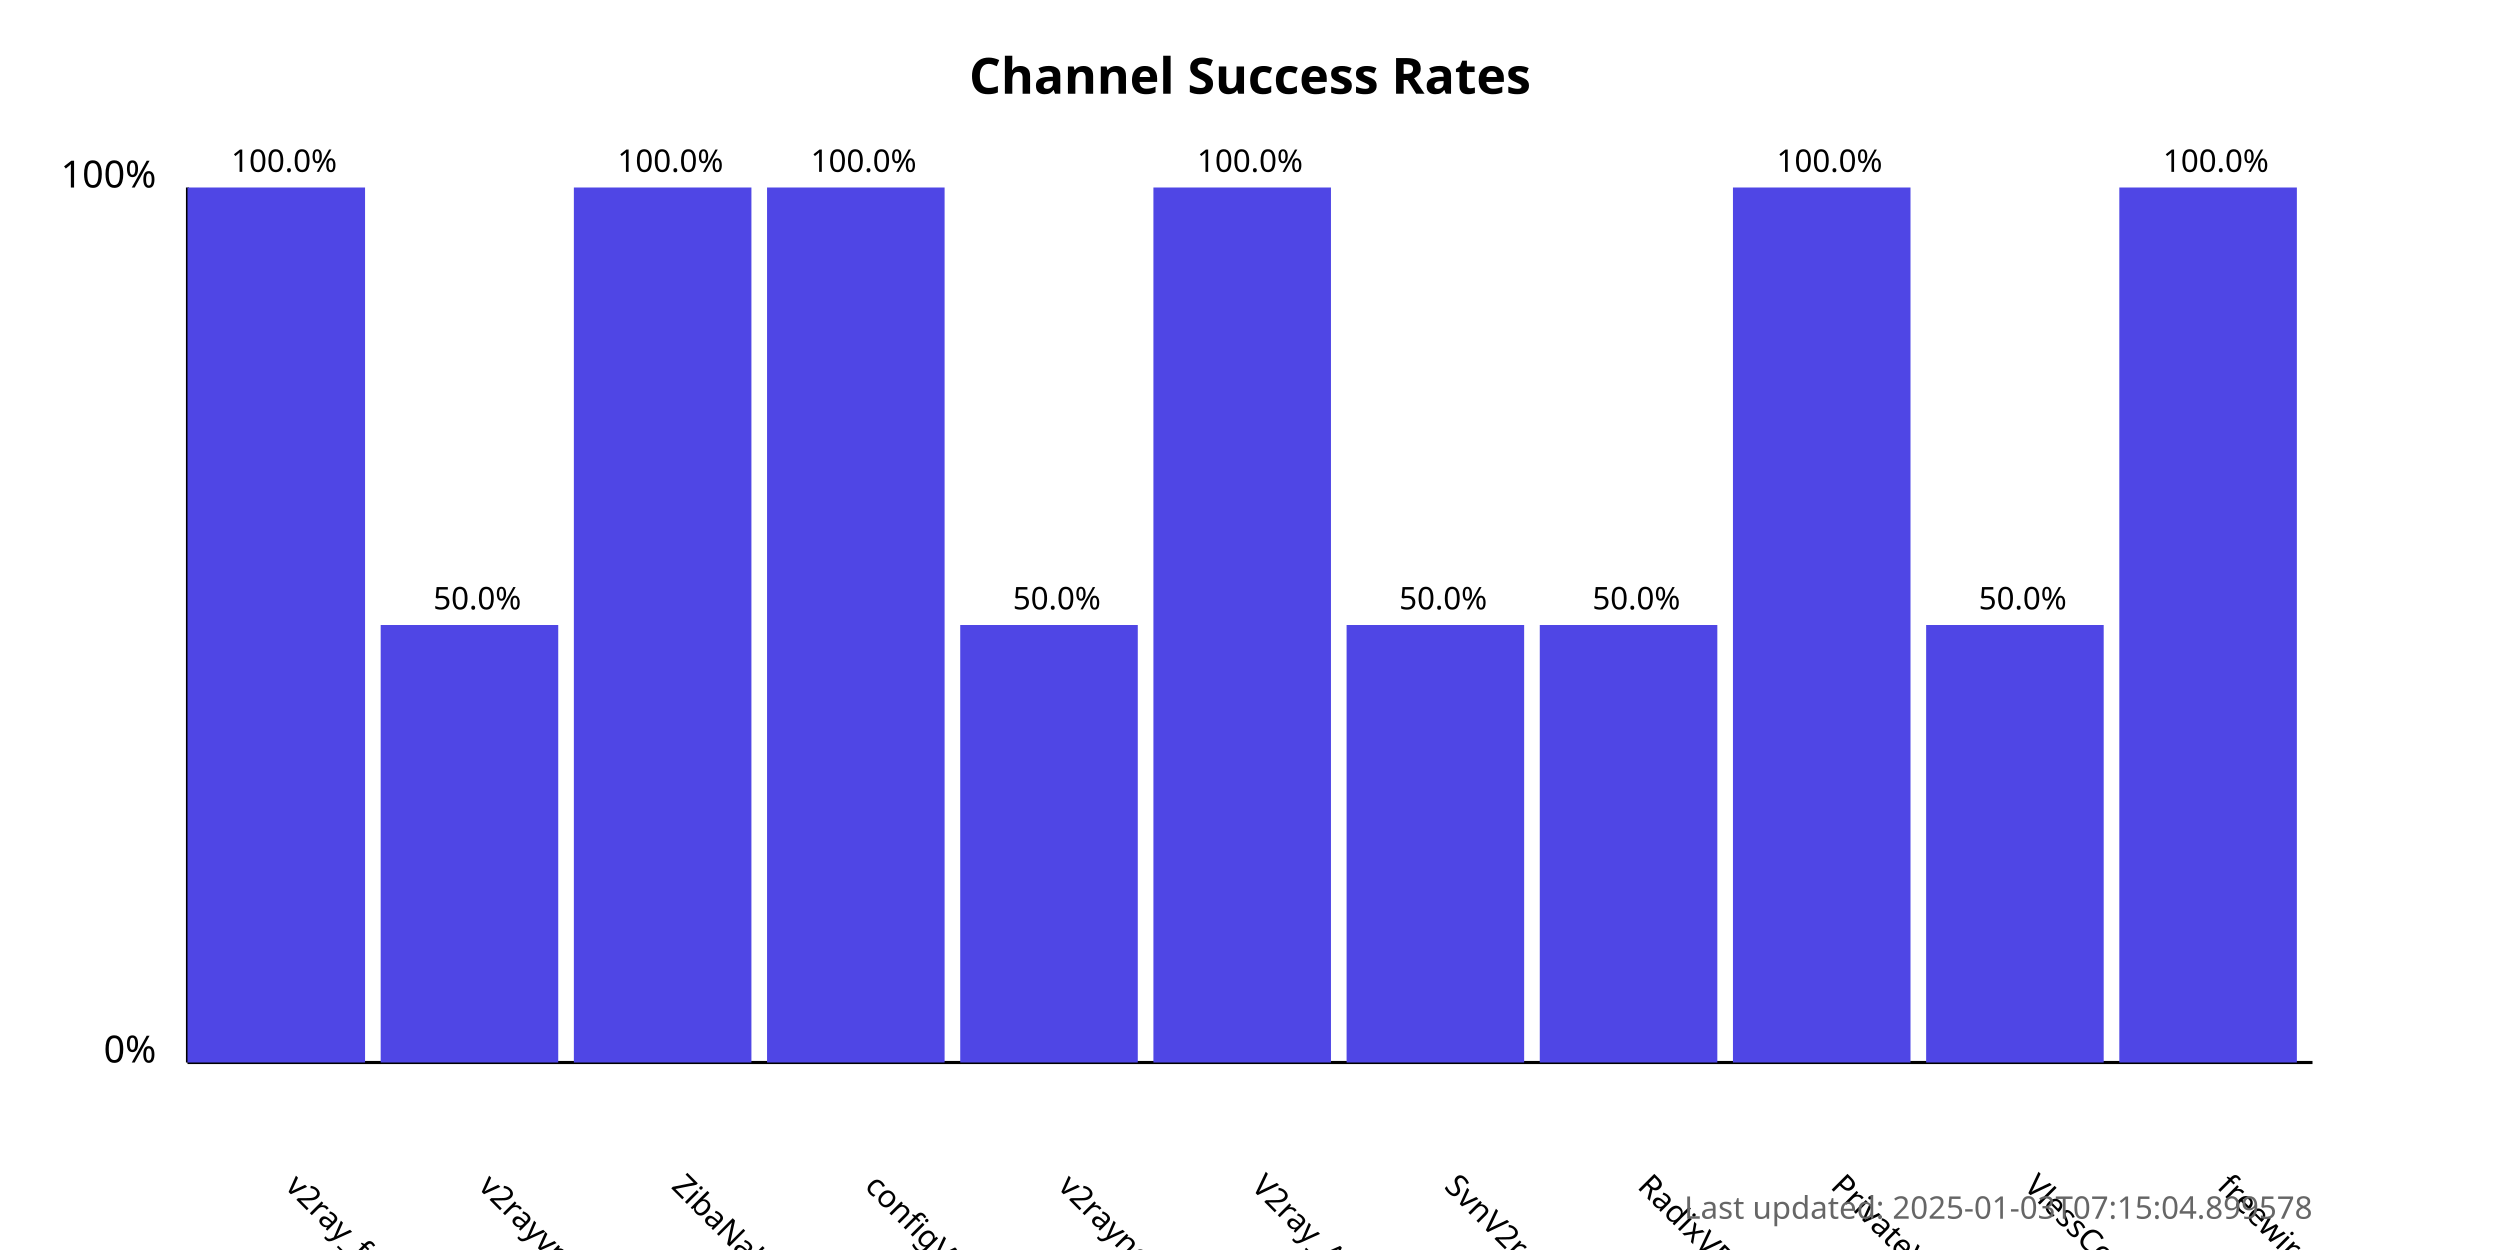
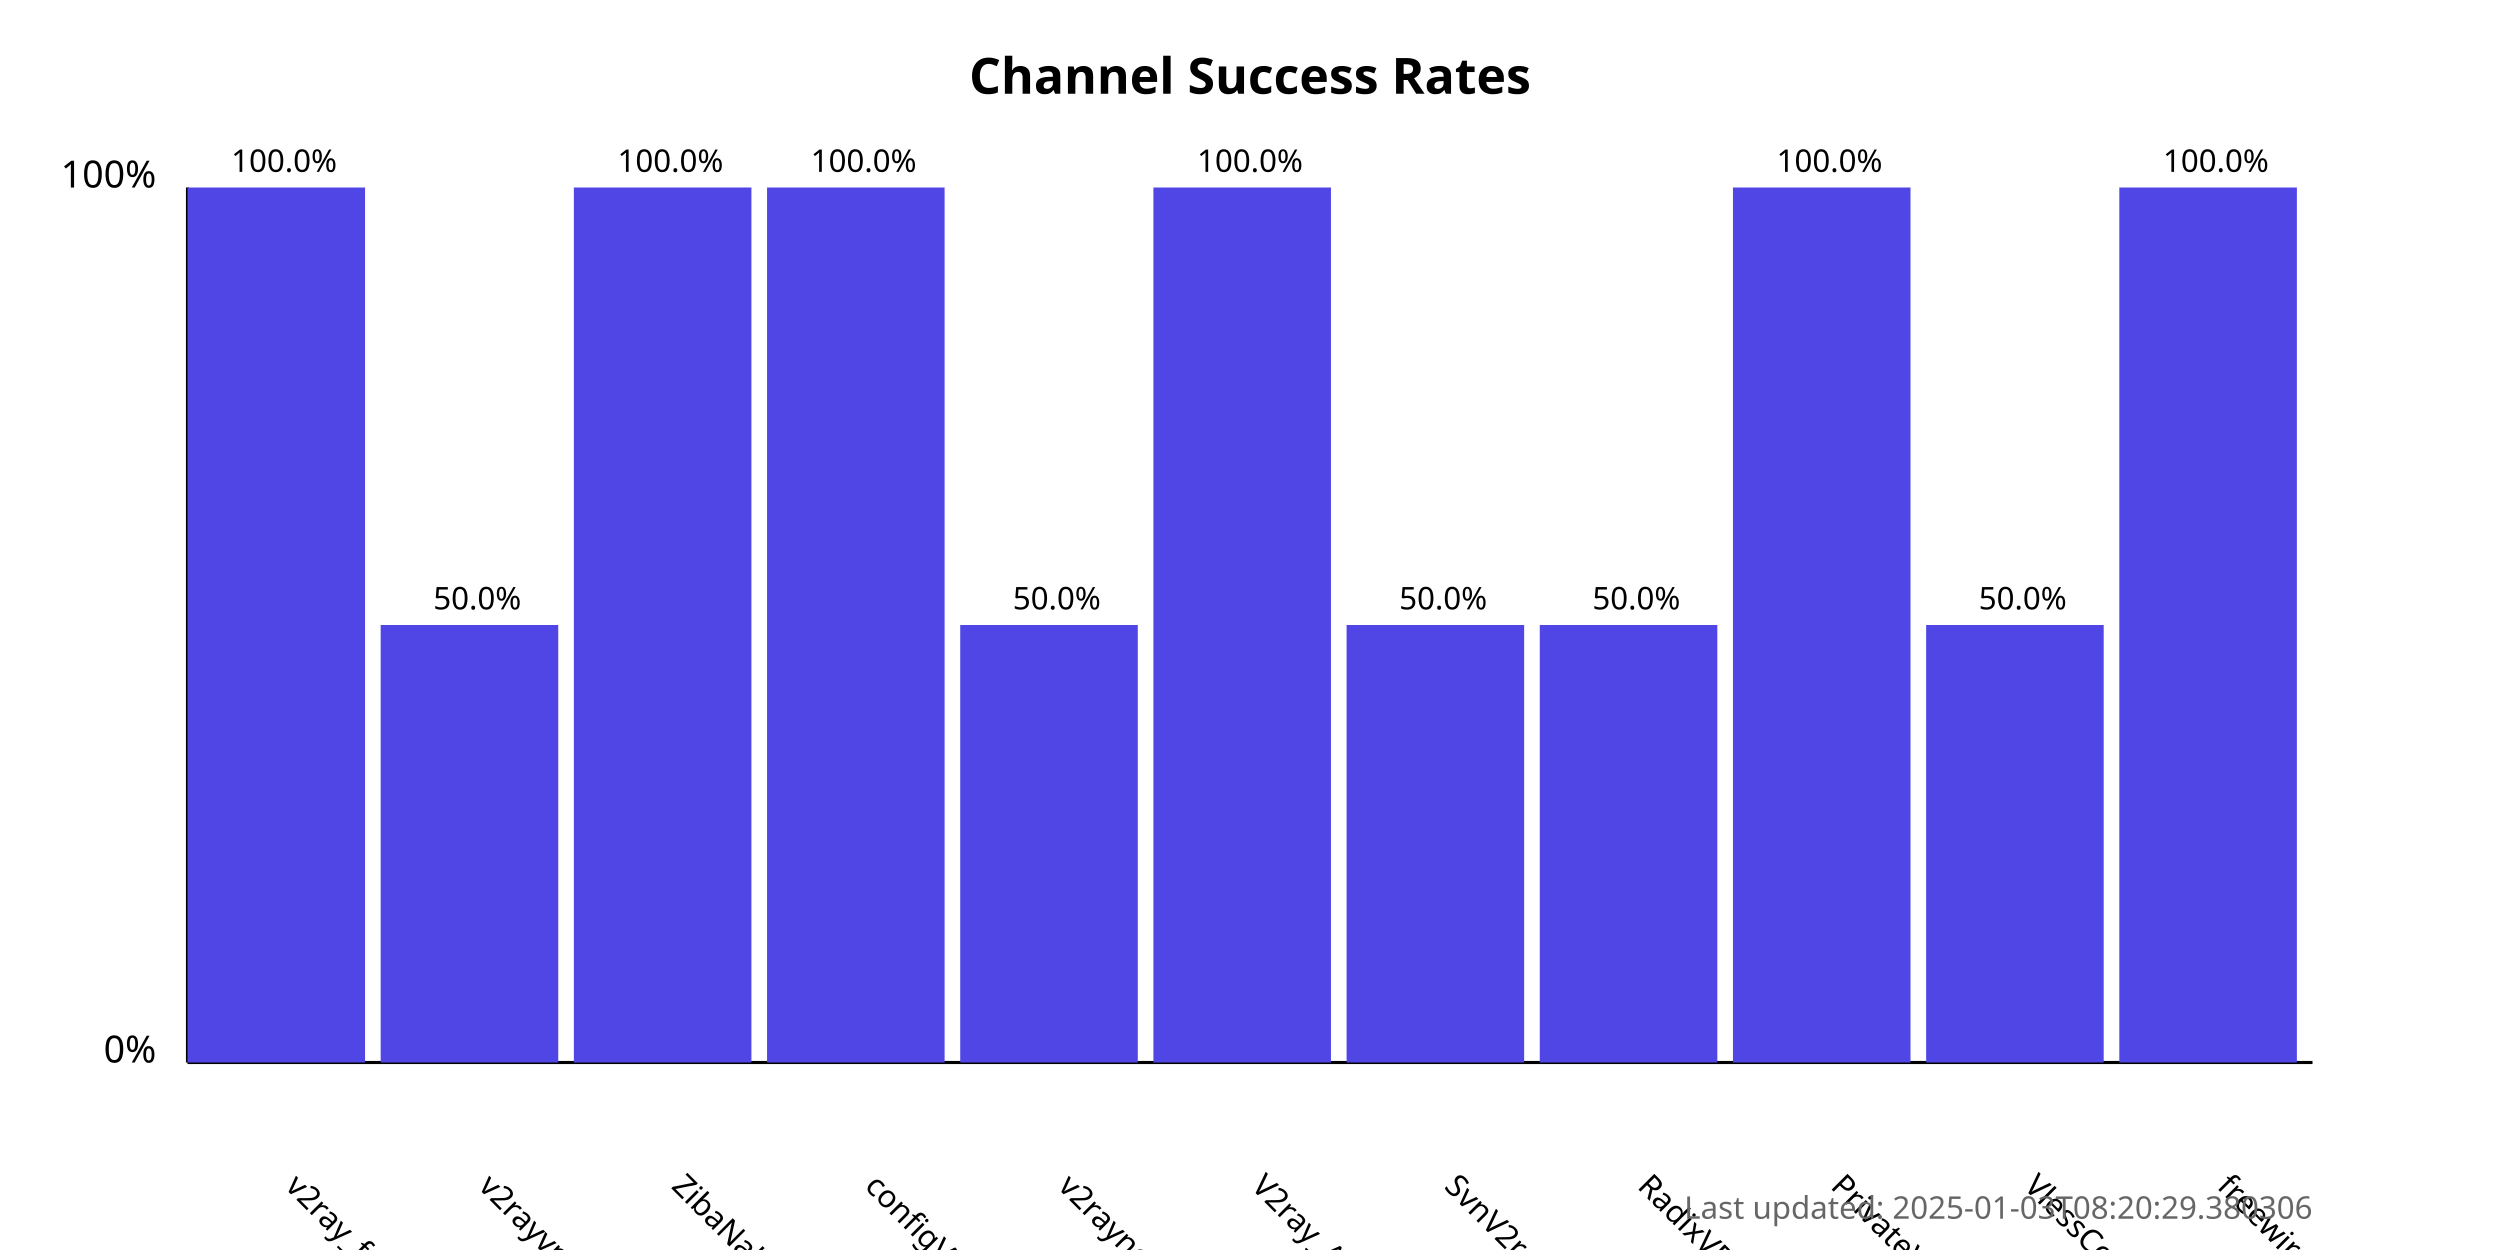
<svg xmlns="http://www.w3.org/2000/svg" width="800" height="400">
  <style>
            .chart-title { font: bold 16px sans-serif; }
            .axis-label { font: 12px sans-serif; }
            .tick-label { font: 10px sans-serif; }
            .bar { fill: #4f46e5; }
            .bar:hover { fill: #6366f1; }
            .timestamp { font: 10px sans-serif; fill: #666; }
        </style>
  <text x="400.0" y="30" text-anchor="middle" class="chart-title">
            Channel Success Rates
        </text>
  <line x1="60" y1="340" x2="60" y2="60" stroke="black" stroke-width="1" />
  <line x1="60" y1="340" x2="740" y2="340" stroke="black" stroke-width="1" />
  <text x="50" y="340" text-anchor="end" class="axis-label">0%</text>
  <text x="50" y="60" text-anchor="end" class="axis-label">100%</text>
  <g>
    <rect x="60" y="60.0" width="56.818" height="280.0" class="bar" />
    <text x="90.909" y="380" transform="rotate(45, 90.90909, 380)" text-anchor="start" class="tick-label">
                v2ray_free_conf
            </text>
    <text x="90.909" y="55.0" text-anchor="middle" class="tick-label">
                100.0%
            </text>
  </g>
  <g>
    <rect x="121.818" y="200.0" width="56.818" height="140.0" class="bar" />
    <text x="152.727" y="380" transform="rotate(45, 152.7273, 380)" text-anchor="start" class="tick-label">
                v2rayvpno
            </text>
    <text x="152.727" y="195.0" text-anchor="middle" class="tick-label">
                50.0%
            </text>
  </g>
  <g>
    <rect x="183.636" y="60.0" width="56.818" height="280.0" class="bar" />
    <text x="214.545" y="380" transform="rotate(45, 214.5455, 380)" text-anchor="start" class="tick-label">
                ZibaNabz
            </text>
    <text x="214.545" y="55.0" text-anchor="middle" class="tick-label">
                100.0%
            </text>
  </g>
  <g>
    <rect x="245.455" y="60.0" width="56.818" height="280.0" class="bar" />
    <text x="276.364" y="380" transform="rotate(45, 276.3636, 380)" text-anchor="start" class="tick-label">
                configV2rayForFree
            </text>
    <text x="276.364" y="55.0" text-anchor="middle" class="tick-label">
                100.0%
            </text>
  </g>
  <g>
    <rect x="307.273" y="200.0" width="56.818" height="140.0" class="bar" />
    <text x="338.182" y="380" transform="rotate(45, 338.1818, 380)" text-anchor="start" class="tick-label">
                v2rayngvpn
            </text>
    <text x="338.182" y="195.0" text-anchor="middle" class="tick-label">
                50.0%
            </text>
  </g>
  <g>
    <rect x="369.091" y="60.0" width="56.818" height="280.0" class="bar" />
    <text x="400.0" y="380" transform="rotate(45, 400.0, 380)" text-anchor="start" class="tick-label">
                V2ray_Alpha
            </text>
    <text x="400.0" y="55.0" text-anchor="middle" class="tick-label">
                100.0%
            </text>
  </g>
  <g>
    <rect x="430.909" y="200.0" width="56.818" height="140.0" class="bar" />
    <text x="461.818" y="380" transform="rotate(45, 461.8182, 380)" text-anchor="start" class="tick-label">
                SvnV2ray
            </text>
    <text x="461.818" y="195.0" text-anchor="middle" class="tick-label">
                50.0%
            </text>
  </g>
  <g>
    <rect x="492.727" y="200.0" width="56.818" height="140.0" class="bar" />
    <text x="523.636" y="380" transform="rotate(45, 523.6364, 380)" text-anchor="start" class="tick-label">
                RadixVPN
            </text>
    <text x="523.636" y="195.0" text-anchor="middle" class="tick-label">
                50.0%
            </text>
  </g>
  <g>
    <rect x="554.545" y="60.0" width="56.818" height="280.0" class="bar" />
    <text x="585.455" y="380" transform="rotate(45, 585.4545, 380)" text-anchor="start" class="tick-label">
                PrivateVPNs
            </text>
    <text x="585.455" y="55.0" text-anchor="middle" class="tick-label">
                100.0%
            </text>
  </g>
  <g>
    <rect x="616.364" y="200.0" width="56.818" height="140.0" class="bar" />
    <text x="647.273" y="380" transform="rotate(45, 647.2727, 380)" text-anchor="start" class="tick-label">
                VlessConfig
            </text>
    <text x="647.273" y="195.0" text-anchor="middle" class="tick-label">
                50.0%
            </text>
  </g>
  <g>
    <rect x="678.182" y="60.0" width="56.818" height="280.0" class="bar" />
    <text x="709.091" y="380" transform="rotate(45, 709.0909, 380)" text-anchor="start" class="tick-label">
                freewireguard
            </text>
    <text x="709.091" y="55.0" text-anchor="middle" class="tick-label">
                100.0%
            </text>
  </g>
  <text x="740" y="390" text-anchor="end" class="timestamp">
-             Last updated: 2025-01-03T07:15:04.899578
+             Last updated: 2025-01-03T08:20:29.380306
        </text>
</svg>
